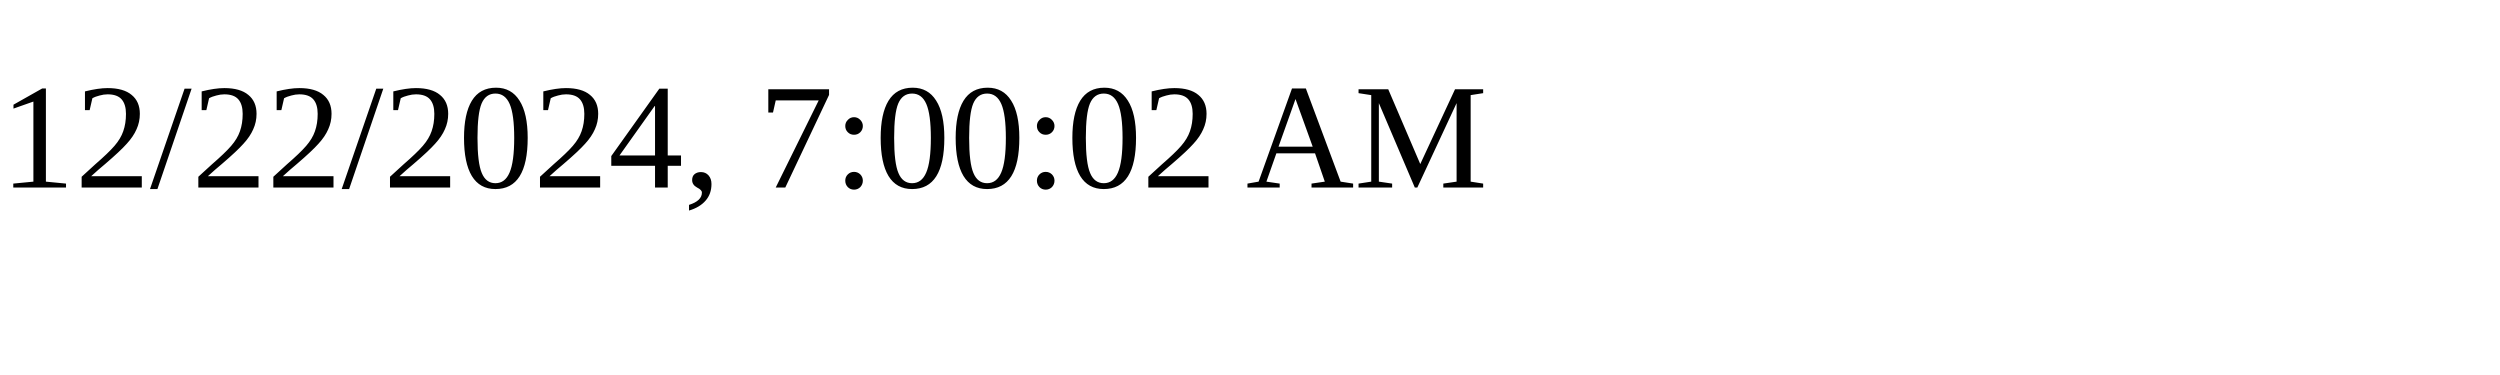
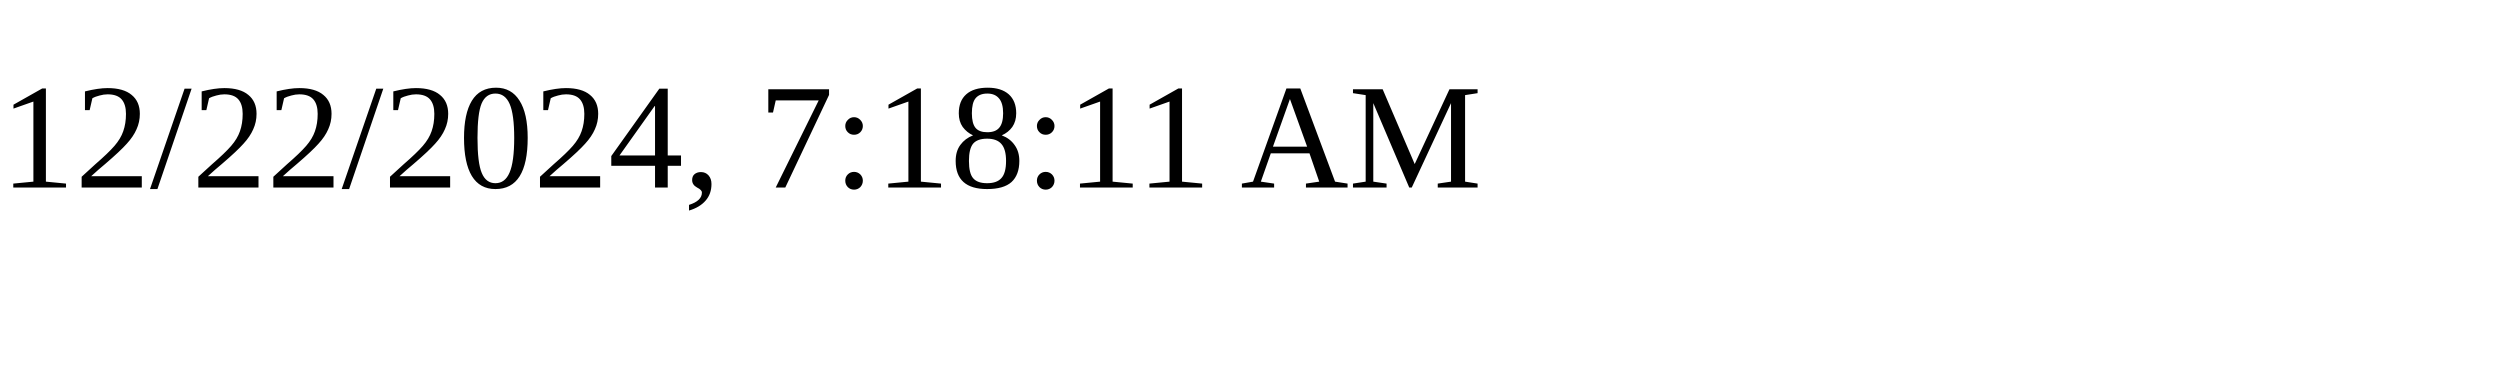
<svg xmlns="http://www.w3.org/2000/svg" height="30" width="200">
-   <text x="0" y="15">12/22/2024, 7:00:02 AM</text>
+   <text x="0" y="15">12/22/2024, 7:18:11 AM</text>
</svg>
